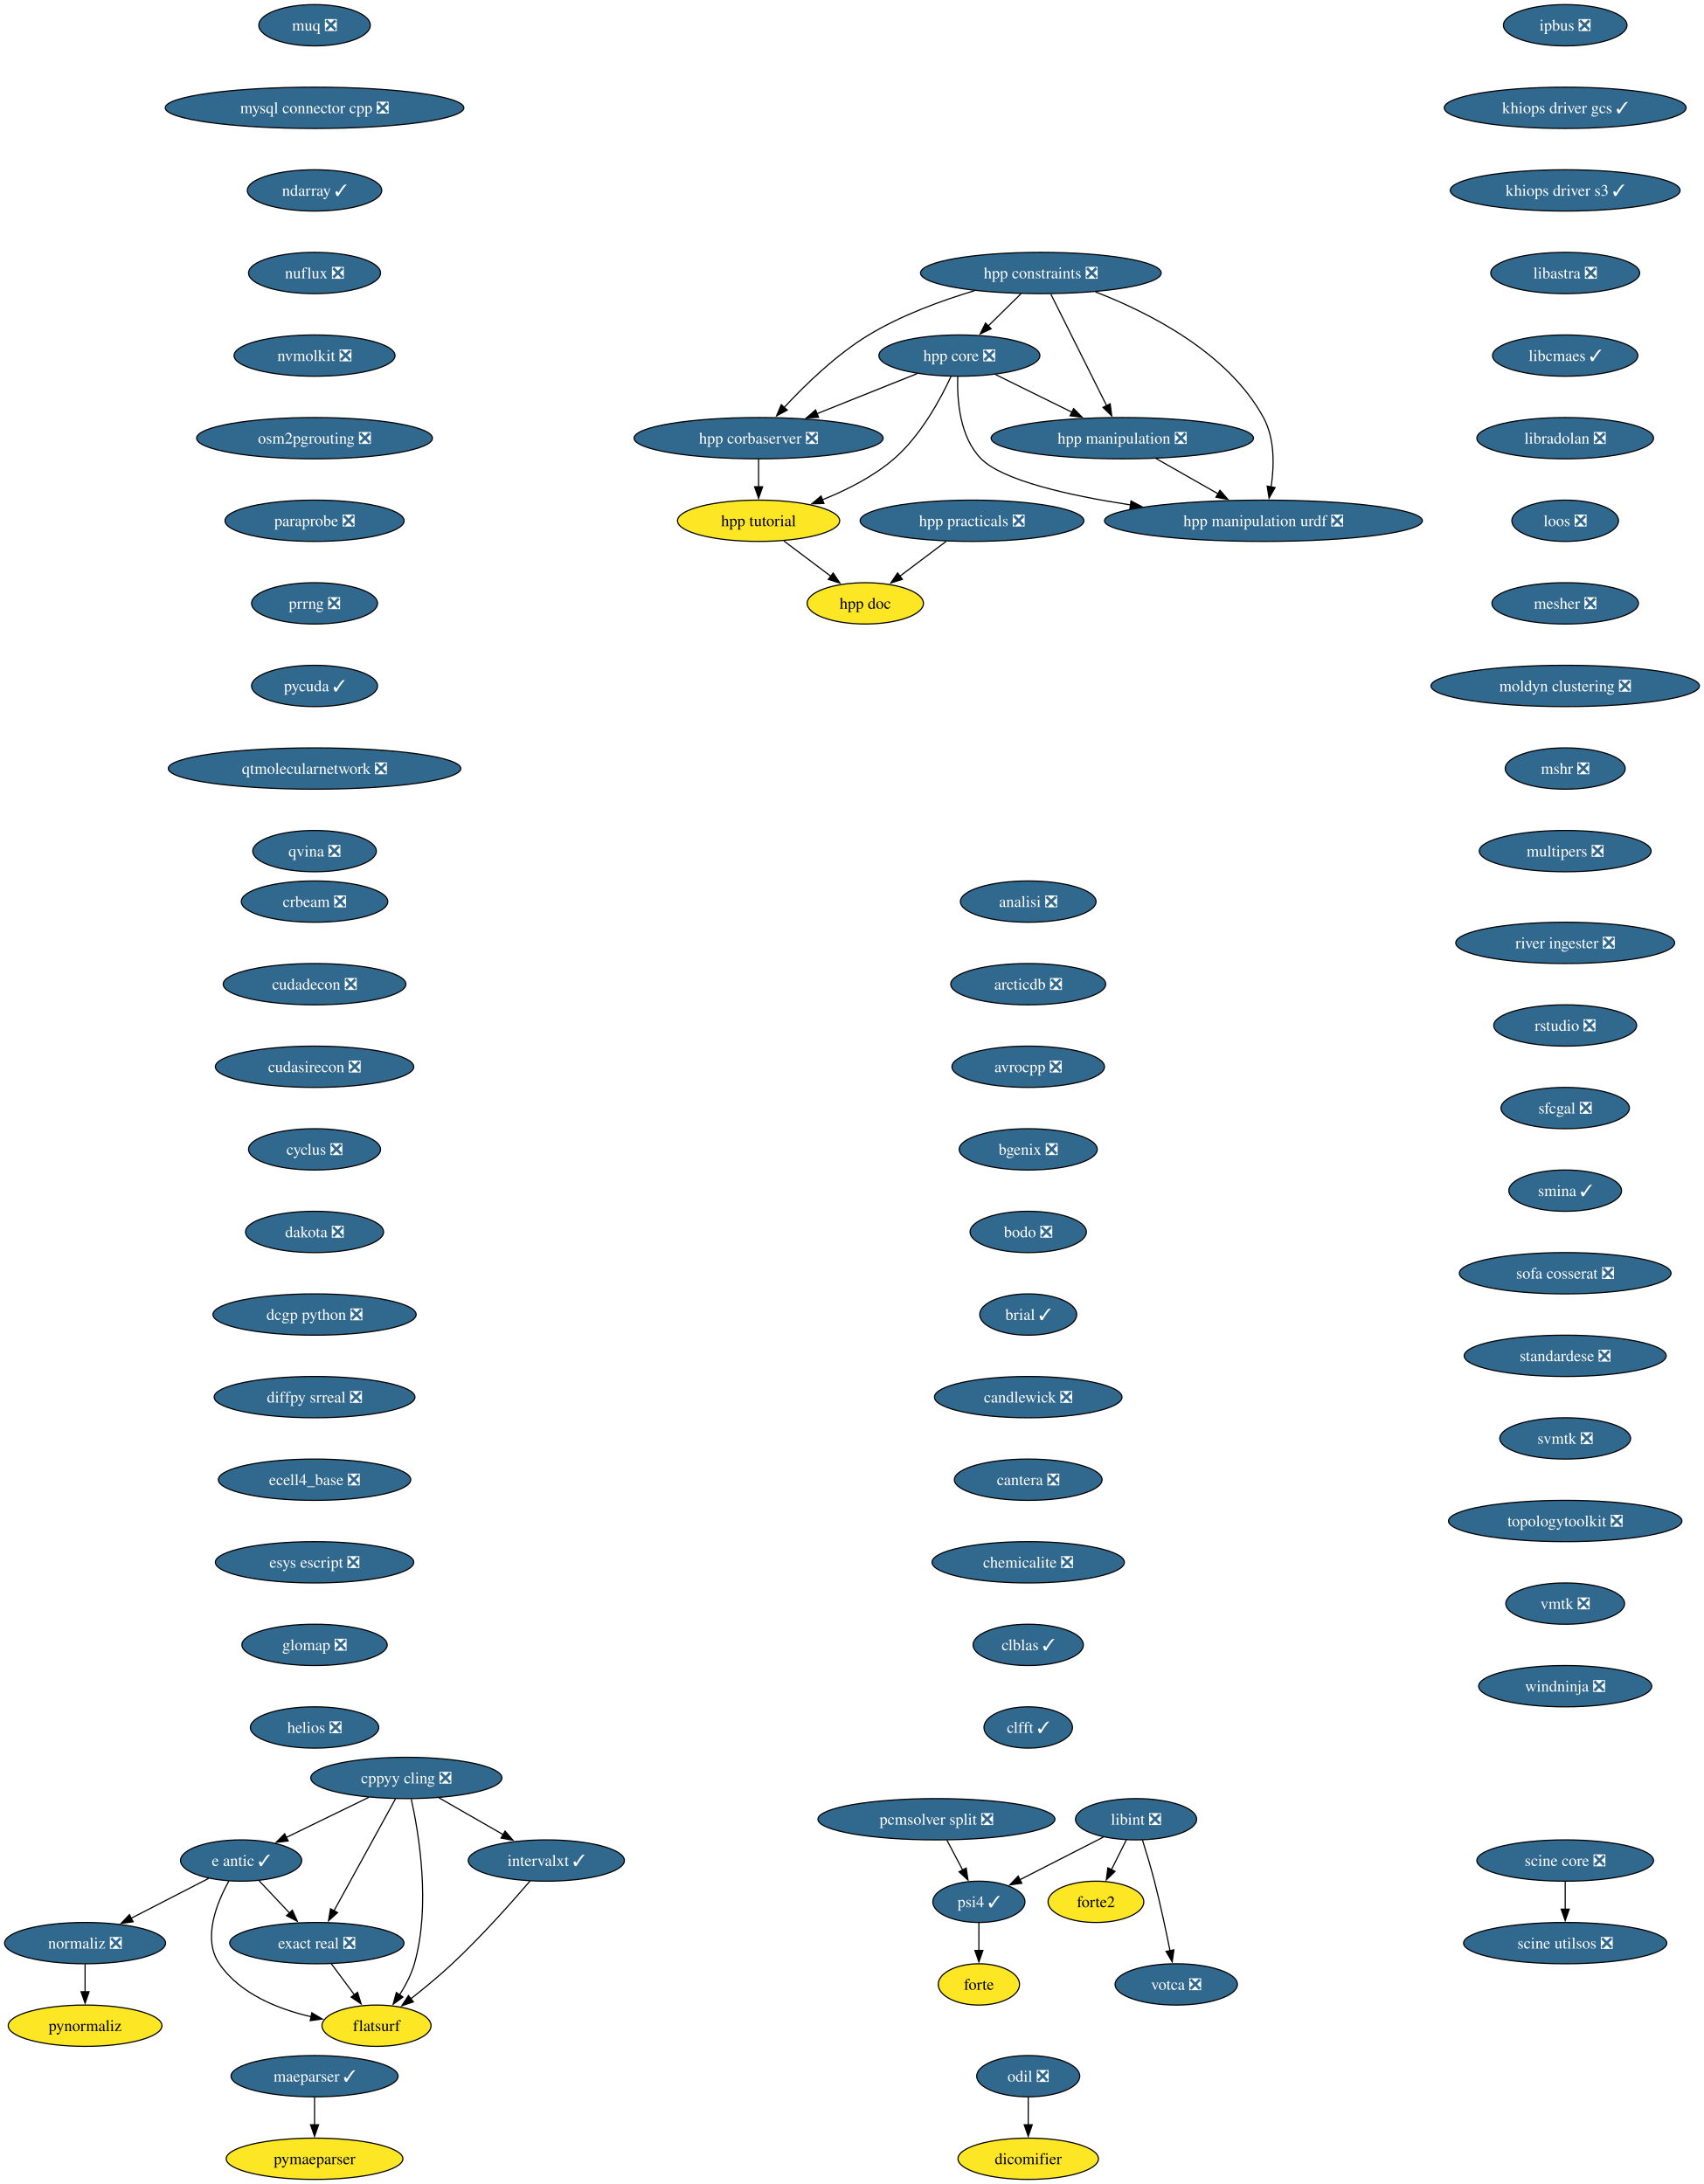
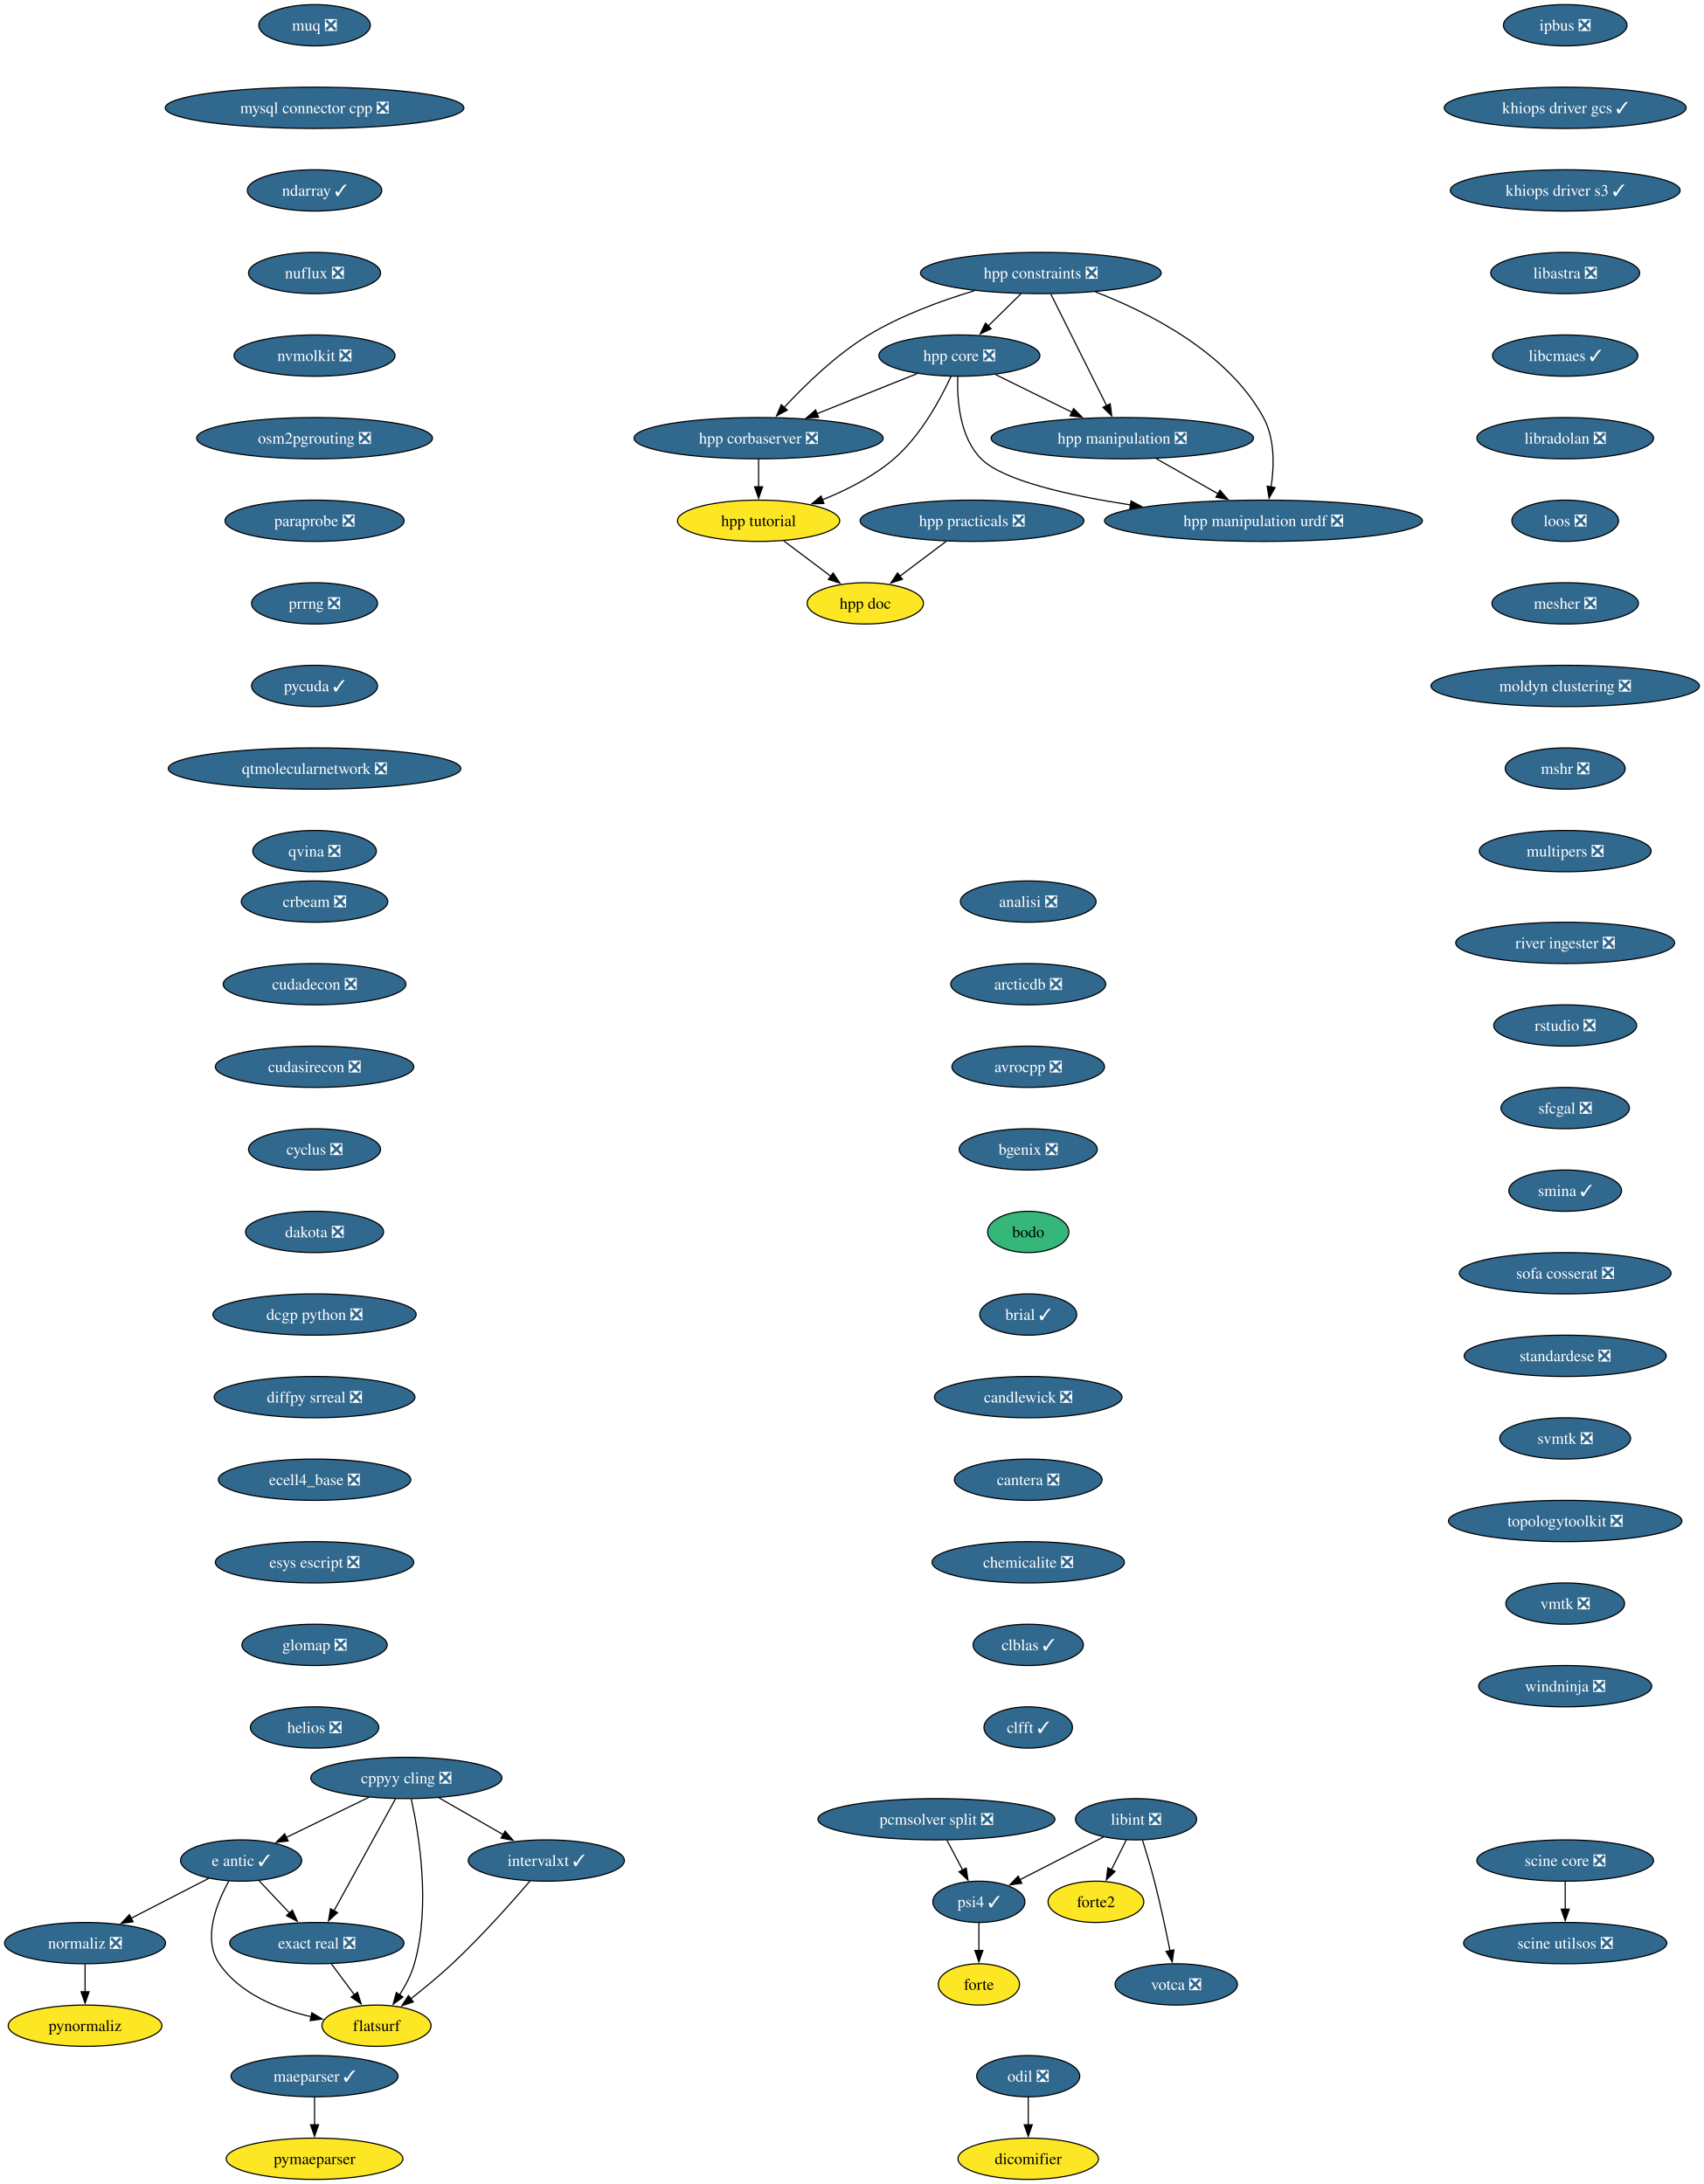
<svg xmlns="http://www.w3.org/2000/svg" xmlns:xlink="http://www.w3.org/1999/xlink" width="1485pt" height="1904pt" viewBox="0.00 0.00 1485.00 1904.00">
  <g id="graph0" class="graph" transform="scale(1 1) rotate(0) translate(4 1900)">
    <polygon fill="white" stroke="none" points="-4,4 -4,-1900 1481.12,-1900 1481.12,4 -4,4" />
    <g id="node1" class="node">
      <g id="a_node1">
        <a xlink:href="https://github.com/conda-forge/analisi-feedstock/pull/40" xlink:title="analisi ❎">
          <ellipse fill="#31688e" stroke="black" cx="892.15" cy="-1114" rx="59.1" ry="18" />
          <text xml:space="preserve" text-anchor="middle" x="892.15" y="-1109.33" font-family="Times,serif" font-size="14.00" fill="white">analisi ❎</text>
        </a>
      </g>
    </g>
    <g id="node2" class="node">
      <g id="a_node2">
        <a xlink:href="https://github.com/conda-forge/arcticdb-feedstock/pull/616" xlink:title="arcticdb ❎">
          <ellipse fill="#31688e" stroke="black" cx="892.15" cy="-1042" rx="67.52" ry="18" />
          <text xml:space="preserve" text-anchor="middle" x="892.15" y="-1037.33" font-family="Times,serif" font-size="14.00" fill="white">arcticdb ❎</text>
        </a>
      </g>
    </g>
    <g id="node3" class="node">
      <g id="a_node3">
        <a xlink:href="https://github.com/conda-forge/avrocpp-feedstock/pull/38" xlink:title="avrocpp ❎">
          <ellipse fill="#31688e" stroke="black" cx="892.15" cy="-970" rx="66.47" ry="18" />
          <text xml:space="preserve" text-anchor="middle" x="892.15" y="-965.33" font-family="Times,serif" font-size="14.00" fill="white">avrocpp ❎</text>
        </a>
      </g>
    </g>
    <g id="node4" class="node">
      <g id="a_node4">
        <a xlink:href="https://github.com/conda-forge/bgenix-feedstock/pull/33" xlink:title="bgenix ❎">
          <ellipse fill="#31688e" stroke="black" cx="892.15" cy="-898" rx="60.15" ry="18" />
          <text xml:space="preserve" text-anchor="middle" x="892.15" y="-893.33" font-family="Times,serif" font-size="14.00" fill="white">bgenix ❎</text>
        </a>
      </g>
    </g>
    <g id="node5" class="node">
      <g id="a_node5">
-         <a xlink:href="https://github.com/conda-forge/bodo-feedstock/pull/64" xlink:title="bodo ❎">
-           <ellipse fill="#31688e" stroke="black" cx="892.15" cy="-826" rx="50.68" ry="18" />
-           <text xml:space="preserve" text-anchor="middle" x="892.15" y="-821.33" font-family="Times,serif" font-size="14.00" fill="white">bodo ❎</text>
+         <a xlink:href="https://github.com/conda-forge/bodo-feedstock" xlink:title="bodo">
+           <ellipse fill="#35b779" stroke="black" cx="892.15" cy="-826" rx="35.42" ry="18" />
+           <text xml:space="preserve" text-anchor="middle" x="892.15" y="-821.33" font-family="Times,serif" font-size="14.00">bodo</text>
        </a>
      </g>
    </g>
    <g id="node6" class="node">
      <g id="a_node6">
        <a xlink:href="https://github.com/conda-forge/brial-feedstock/pull/44" xlink:title="brial ✓">
          <ellipse fill="#31688e" stroke="black" cx="892.15" cy="-754" rx="42.26" ry="18" />
          <text xml:space="preserve" text-anchor="middle" x="892.15" y="-749.33" font-family="Times,serif" font-size="14.00" fill="white">brial ✓</text>
        </a>
      </g>
    </g>
    <g id="node7" class="node">
      <g id="a_node7">
        <a xlink:href="https://github.com/conda-forge/candlewick-feedstock/pull/38" xlink:title="candlewick ❎">
          <ellipse fill="#31688e" stroke="black" cx="892.15" cy="-682" rx="81.72" ry="18" />
          <text xml:space="preserve" text-anchor="middle" x="892.15" y="-677.33" font-family="Times,serif" font-size="14.00" fill="white">candlewick ❎</text>
        </a>
      </g>
    </g>
    <g id="node8" class="node">
      <g id="a_node8">
        <a xlink:href="https://github.com/conda-forge/cantera-feedstock/pull/72" xlink:title="cantera ❎">
          <ellipse fill="#31688e" stroke="black" cx="892.15" cy="-610" rx="64.36" ry="18" />
          <text xml:space="preserve" text-anchor="middle" x="892.15" y="-605.33" font-family="Times,serif" font-size="14.00" fill="white">cantera ❎</text>
        </a>
      </g>
    </g>
    <g id="node9" class="node">
      <g id="a_node9">
        <a xlink:href="https://github.com/conda-forge/chemicalite-feedstock/pull/32" xlink:title="chemicalite ❎">
          <ellipse fill="#31688e" stroke="black" cx="892.15" cy="-538" rx="83.83" ry="18" />
          <text xml:space="preserve" text-anchor="middle" x="892.15" y="-533.33" font-family="Times,serif" font-size="14.00" fill="white">chemicalite ❎</text>
        </a>
      </g>
    </g>
    <g id="node10" class="node">
      <g id="a_node10">
        <a xlink:href="https://github.com/conda-forge/clblas-feedstock/pull/16" xlink:title="clblas ✓">
          <ellipse fill="#31688e" stroke="black" cx="892.15" cy="-466" rx="48.05" ry="18" />
          <text xml:space="preserve" text-anchor="middle" x="892.15" y="-461.32" font-family="Times,serif" font-size="14.00" fill="white">clblas ✓</text>
        </a>
      </g>
    </g>
    <g id="node11" class="node">
      <g id="a_node11">
        <a xlink:href="https://github.com/conda-forge/clfft-feedstock/pull/21" xlink:title="clfft ✓">
          <ellipse fill="#31688e" stroke="black" cx="892.15" cy="-394" rx="38.58" ry="18" />
          <text xml:space="preserve" text-anchor="middle" x="892.15" y="-389.32" font-family="Times,serif" font-size="14.00" fill="white">clfft ✓</text>
        </a>
      </g>
    </g>
    <g id="node12" class="node">
      <g id="a_node12">
        <a xlink:href="https://github.com/conda-forge/cppyy-cling-feedstock/pull/85" xlink:title="cppyy cling ❎">
          <ellipse fill="#31688e" stroke="black" cx="350.15" cy="-350" rx="83.3" ry="18" />
          <text xml:space="preserve" text-anchor="middle" x="350.15" y="-345.32" font-family="Times,serif" font-size="14.00" fill="white">cppyy cling ❎</text>
        </a>
      </g>
    </g>
    <g id="node13" class="node">
      <g id="a_node13">
        <a xlink:href="https://github.com/conda-forge/e-antic-feedstock/pull/76" xlink:title="e antic ✓">
          <ellipse fill="#31688e" stroke="black" cx="206.15" cy="-278" rx="52.79" ry="18" />
          <text xml:space="preserve" text-anchor="middle" x="206.15" y="-273.32" font-family="Times,serif" font-size="14.00" fill="white">e antic ✓</text>
        </a>
      </g>
    </g>
    <g id="edge11" class="edge">
      <path fill="none" stroke="black" d="M317.47,-333.12C296.13,-322.74 268.13,-309.13 245.55,-298.15" />
      <polygon fill="black" stroke="black" points="247.16,-295.04 236.64,-293.82 244.1,-301.34 247.16,-295.04" />
    </g>
    <g id="node14" class="node">
      <g id="a_node14">
        <a xlink:href="https://github.com/conda-forge/exact-real-feedstock/pull/41" xlink:title="exact real ❎">
          <ellipse fill="#31688e" stroke="black" cx="272.15" cy="-206" rx="75.94" ry="18" />
          <text xml:space="preserve" text-anchor="middle" x="272.15" y="-201.33" font-family="Times,serif" font-size="14.00" fill="white">exact real ❎</text>
        </a>
      </g>
    </g>
    <g id="edge12" class="edge">
      <path fill="none" stroke="black" d="M340.74,-331.87C327.39,-307.56 302.81,-262.82 286.99,-234.01" />
      <polygon fill="black" stroke="black" points="290.2,-232.6 282.32,-225.52 284.07,-235.97 290.2,-232.6" />
    </g>
    <g id="node15" class="node">
      <g id="a_node15">
        <a xlink:href="https://github.com/conda-forge/flatsurf-feedstock" xlink:title="flatsurf">
          <ellipse fill="#fde725" stroke="black" cx="324.15" cy="-134" rx="47.53" ry="18" />
          <text xml:space="preserve" text-anchor="middle" x="324.15" y="-129.32" font-family="Times,serif" font-size="14.00">flatsurf</text>
        </a>
      </g>
    </g>
    <g id="edge13" class="edge">
      <path fill="none" stroke="black" d="M354.43,-331.66C361.05,-301.69 371.61,-238.57 357.15,-188 354.44,-178.52 349.48,-169.08 344.23,-160.85" />
      <polygon fill="black" stroke="black" points="347.2,-159 338.65,-152.74 341.43,-162.96 347.2,-159" />
    </g>
    <g id="node16" class="node">
      <g id="a_node16">
        <a xlink:href="https://github.com/conda-forge/intervalxt-feedstock/pull/37" xlink:title="intervalxt ✓">
          <ellipse fill="#31688e" stroke="black" cx="472.15" cy="-278" rx="68.04" ry="18" />
          <text xml:space="preserve" text-anchor="middle" x="472.15" y="-273.32" font-family="Times,serif" font-size="14.00" fill="white">intervalxt ✓</text>
        </a>
      </g>
    </g>
    <g id="edge14" class="edge">
      <path fill="none" stroke="black" d="M378.45,-332.76C395.12,-323.2 416.41,-310.98 434.49,-300.61" />
      <polygon fill="black" stroke="black" points="436.18,-303.67 443.11,-295.66 432.7,-297.6 436.18,-303.67" />
    </g>
    <g id="edge15" class="edge">
      <path fill="none" stroke="black" d="M221.79,-260.41C229.73,-251.99 239.54,-241.58 248.39,-232.2" />
      <polygon fill="black" stroke="black" points="250.81,-234.73 255.12,-225.06 245.72,-229.93 250.81,-234.73" />
    </g>
    <g id="edge16" class="edge">
      <path fill="none" stroke="black" d="M195.45,-260.1C184.86,-241.01 172.23,-209.76 187.15,-188 205.18,-161.7 238.27,-148.45 267.42,-141.77" />
      <polygon fill="black" stroke="black" points="267.78,-145.27 276.87,-139.83 266.37,-138.41 267.78,-145.27" />
    </g>
    <g id="node17" class="node">
      <g id="a_node17">
        <a xlink:href="https://github.com/conda-forge/normaliz-feedstock/pull/66" xlink:title="normaliz ❎">
          <ellipse fill="#31688e" stroke="black" cx="70.15" cy="-206" rx="70.15" ry="18" />
          <text xml:space="preserve" text-anchor="middle" x="70.15" y="-201.33" font-family="Times,serif" font-size="14.00" fill="white">normaliz ❎</text>
        </a>
      </g>
    </g>
    <g id="edge17" class="edge">
      <path fill="none" stroke="black" d="M177.97,-262.5C158.36,-252.4 131.92,-238.79 110.14,-227.58" />
      <polygon fill="black" stroke="black" points="112.02,-224.61 101.53,-223.15 108.81,-230.84 112.02,-224.61" />
    </g>
    <g id="edge18" class="edge">
      <path fill="none" stroke="black" d="M284.74,-188.05C290.81,-179.89 298.22,-169.91 304.97,-160.82" />
      <polygon fill="black" stroke="black" points="307.62,-163.12 310.78,-153 302,-158.94 307.62,-163.12" />
    </g>
    <g id="edge19" class="edge">
      <path fill="none" stroke="black" d="M458.03,-260.23C442.22,-241.8 415.48,-211.67 390.15,-188 378.8,-177.39 365.56,-166.51 353.94,-157.38" />
      <polygon fill="black" stroke="black" points="356.27,-154.76 346.22,-151.41 351.99,-160.3 356.27,-154.76" />
    </g>
    <g id="node27" class="node">
      <g id="a_node27">
        <a xlink:href="https://github.com/conda-forge/pynormaliz-feedstock" xlink:title="pynormaliz">
          <ellipse fill="#fde725" stroke="black" cx="70.15" cy="-134" rx="66.99" ry="18" />
          <text xml:space="preserve" text-anchor="middle" x="70.15" y="-129.32" font-family="Times,serif" font-size="14.00">pynormaliz</text>
        </a>
      </g>
    </g>
    <g id="edge27" class="edge">
      <path fill="none" stroke="black" d="M70.15,-187.7C70.15,-180.41 70.15,-171.73 70.15,-163.54" />
      <polygon fill="black" stroke="black" points="73.65,-163.62 70.15,-153.62 66.65,-163.62 73.65,-163.62" />
    </g>
    <g id="node18" class="node">
      <g id="a_node18">
        <a xlink:href="https://github.com/conda-forge/crbeam-feedstock/pull/3" xlink:title="crbeam ❎">
          <ellipse fill="#31688e" stroke="black" cx="270.15" cy="-1114" rx="63.84" ry="18" />
          <text xml:space="preserve" text-anchor="middle" x="270.15" y="-1109.33" font-family="Times,serif" font-size="14.00" fill="white">crbeam ❎</text>
        </a>
      </g>
    </g>
    <g id="node19" class="node">
      <g id="a_node19">
        <a xlink:href="https://github.com/conda-forge/cudadecon-feedstock/pull/36" xlink:title="cudadecon ❎">
          <ellipse fill="#31688e" stroke="black" cx="270.15" cy="-1042" rx="79.62" ry="18" />
          <text xml:space="preserve" text-anchor="middle" x="270.15" y="-1037.33" font-family="Times,serif" font-size="14.00" fill="white">cudadecon ❎</text>
        </a>
      </g>
    </g>
    <g id="node20" class="node">
      <g id="a_node20">
        <a xlink:href="https://github.com/conda-forge/cudasirecon-feedstock/pull/34" xlink:title="cudasirecon ❎">
          <ellipse fill="#31688e" stroke="black" cx="270.15" cy="-970" rx="86.46" ry="18" />
          <text xml:space="preserve" text-anchor="middle" x="270.15" y="-965.33" font-family="Times,serif" font-size="14.00" fill="white">cudasirecon ❎</text>
        </a>
      </g>
    </g>
    <g id="node21" class="node">
      <g id="a_node21">
        <a xlink:href="https://github.com/conda-forge/cyclus-feedstock/pull/113" xlink:title="cyclus ❎">
          <ellipse fill="#31688e" stroke="black" cx="270.15" cy="-898" rx="57.52" ry="18" />
          <text xml:space="preserve" text-anchor="middle" x="270.15" y="-893.33" font-family="Times,serif" font-size="14.00" fill="white">cyclus ❎</text>
        </a>
      </g>
    </g>
    <g id="node22" class="node">
      <g id="a_node22">
        <a xlink:href="https://github.com/conda-forge/dakota-feedstock/pull/62" xlink:title="dakota ❎">
          <ellipse fill="#31688e" stroke="black" cx="270.15" cy="-826" rx="60.15" ry="18" />
          <text xml:space="preserve" text-anchor="middle" x="270.15" y="-821.33" font-family="Times,serif" font-size="14.00" fill="white">dakota ❎</text>
        </a>
      </g>
    </g>
    <g id="node23" class="node">
      <g id="a_node23">
        <a xlink:href="https://github.com/conda-forge/dcgp-python-feedstock/pull/34" xlink:title="dcgp python ❎">
          <ellipse fill="#31688e" stroke="black" cx="270.15" cy="-754" rx="88.56" ry="18" />
          <text xml:space="preserve" text-anchor="middle" x="270.15" y="-749.33" font-family="Times,serif" font-size="14.00" fill="white">dcgp python ❎</text>
        </a>
      </g>
    </g>
    <g id="node24" class="node">
      <g id="a_node24">
        <a xlink:href="https://github.com/conda-forge/diffpy.srreal-feedstock/pull/4" xlink:title="diffpy srreal ❎">
          <ellipse fill="#31688e" stroke="black" cx="270.15" cy="-682" rx="87.51" ry="18" />
          <text xml:space="preserve" text-anchor="middle" x="270.15" y="-677.33" font-family="Times,serif" font-size="14.00" fill="white">diffpy srreal ❎</text>
        </a>
      </g>
    </g>
    <g id="node26" class="node">
      <g id="a_node26">
        <a xlink:href="https://github.com/conda-forge/ecell4_base-feedstock/pull/38" xlink:title="ecell4_base ❎">
          <ellipse fill="#31688e" stroke="black" cx="270.15" cy="-610" rx="83.83" ry="18" />
          <text xml:space="preserve" text-anchor="middle" x="270.15" y="-605.33" font-family="Times,serif" font-size="14.00" fill="white">ecell4_base ❎</text>
        </a>
      </g>
    </g>
    <g id="node25" class="node">
      <g id="a_node25">
        <a xlink:href="https://github.com/conda-forge/dicomifier-feedstock" xlink:title="dicomifier">
          <ellipse fill="#fde725" stroke="black" cx="892.15" cy="-18" rx="61.2" ry="18" />
          <text xml:space="preserve" text-anchor="middle" x="892.15" y="-13.32" font-family="Times,serif" font-size="14.00">dicomifier</text>
        </a>
      </g>
    </g>
    <g id="node28" class="node">
      <g id="a_node28">
        <a xlink:href="https://github.com/conda-forge/esys-escript-feedstock/pull/84" xlink:title="esys escript ❎">
          <ellipse fill="#31688e" stroke="black" cx="270.15" cy="-538" rx="86.46" ry="18" />
          <text xml:space="preserve" text-anchor="middle" x="270.15" y="-533.33" font-family="Times,serif" font-size="14.00" fill="white">esys escript ❎</text>
        </a>
      </g>
    </g>
    <g id="node29" class="node">
      <g id="a_node29">
        <a xlink:href="https://github.com/conda-forge/glomap-feedstock/pull/10" xlink:title="glomap ❎">
          <ellipse fill="#31688e" stroke="black" cx="270.15" cy="-466" rx="63.31" ry="18" />
          <text xml:space="preserve" text-anchor="middle" x="270.15" y="-461.32" font-family="Times,serif" font-size="14.00" fill="white">glomap ❎</text>
        </a>
      </g>
    </g>
    <g id="node32" class="node">
      <g id="a_node32">
        <a xlink:href="https://github.com/conda-forge/helios-feedstock/pull/37" xlink:title="helios ❎">
          <ellipse fill="#31688e" stroke="black" cx="270.15" cy="-394" rx="55.94" ry="18" />
          <text xml:space="preserve" text-anchor="middle" x="270.15" y="-389.32" font-family="Times,serif" font-size="14.00" fill="white">helios ❎</text>
        </a>
      </g>
    </g>
    <g id="node30" class="node">
      <g id="a_node30">
        <a xlink:href="https://github.com/conda-forge/forte-feedstock" xlink:title="forte">
          <ellipse fill="#fde725" stroke="black" cx="849.15" cy="-170" rx="35.42" ry="18" />
          <text xml:space="preserve" text-anchor="middle" x="849.15" y="-165.32" font-family="Times,serif" font-size="14.00">forte</text>
        </a>
      </g>
    </g>
    <g id="node31" class="node">
      <g id="a_node31">
        <a xlink:href="https://github.com/conda-forge/forte2-feedstock" xlink:title="forte2">
          <ellipse fill="#fde725" stroke="black" cx="951.15" cy="-242" rx="41.74" ry="18" />
          <text xml:space="preserve" text-anchor="middle" x="951.15" y="-237.32" font-family="Times,serif" font-size="14.00">forte2</text>
        </a>
      </g>
    </g>
    <g id="node33" class="node">
      <g id="a_node33">
        <a xlink:href="https://github.com/conda-forge/hpp-constraints-feedstock/pull/34" xlink:title="hpp constraints ❎">
          <ellipse fill="#31688e" stroke="black" cx="903.15" cy="-1662" rx="104.87" ry="18" />
          <text xml:space="preserve" text-anchor="middle" x="903.15" y="-1657.33" font-family="Times,serif" font-size="14.00" fill="white">hpp constraints ❎</text>
        </a>
      </g>
    </g>
    <g id="node34" class="node">
      <g id="a_node34">
        <a xlink:href="https://github.com/conda-forge/hpp-corbaserver-feedstock/pull/32" xlink:title="hpp corbaserver ❎">
          <ellipse fill="#31688e" stroke="black" cx="657.15" cy="-1518" rx="108.55" ry="18" />
          <text xml:space="preserve" text-anchor="middle" x="657.15" y="-1513.33" font-family="Times,serif" font-size="14.00" fill="white">hpp corbaserver ❎</text>
        </a>
      </g>
    </g>
    <g id="edge31" class="edge">
      <path fill="none" stroke="black" d="M845.51,-1646.64C816.54,-1637.97 781.63,-1625.21 753.15,-1608 724.81,-1590.87 697.64,-1564.42 679.48,-1544.8" />
      <polygon fill="black" stroke="black" points="682.12,-1542.5 672.81,-1537.44 676.94,-1547.2 682.12,-1542.5" />
    </g>
    <g id="node35" class="node">
      <g id="a_node35">
        <a xlink:href="https://github.com/conda-forge/hpp-core-feedstock/pull/33" xlink:title="hpp core ❎">
          <ellipse fill="#31688e" stroke="black" cx="832.15" cy="-1590" rx="70.15" ry="18" />
          <text xml:space="preserve" text-anchor="middle" x="832.15" y="-1585.33" font-family="Times,serif" font-size="14.00" fill="white">hpp core ❎</text>
        </a>
      </g>
    </g>
    <g id="edge32" class="edge">
      <path fill="none" stroke="black" d="M885.96,-1644.05C877.33,-1635.54 866.7,-1625.07 857.18,-1615.68" />
      <polygon fill="black" stroke="black" points="859.83,-1613.38 850.26,-1608.85 854.92,-1618.36 859.83,-1613.38" />
    </g>
    <g id="node36" class="node">
      <g id="a_node36">
        <a xlink:href="https://github.com/conda-forge/hpp-manipulation-feedstock/pull/32" xlink:title="hpp manipulation ❎">
          <ellipse fill="#31688e" stroke="black" cx="974.15" cy="-1518" rx="114.34" ry="18" />
          <text xml:space="preserve" text-anchor="middle" x="974.15" y="-1513.33" font-family="Times,serif" font-size="14.00" fill="white">hpp manipulation ❎</text>
        </a>
      </g>
    </g>
    <g id="edge33" class="edge">
      <path fill="none" stroke="black" d="M911.86,-1643.59C924,-1619.29 946.16,-1574.97 960.51,-1546.27" />
      <polygon fill="black" stroke="black" points="963.58,-1547.97 964.92,-1537.46 957.31,-1544.84 963.58,-1547.97" />
    </g>
    <g id="node37" class="node">
      <g id="a_node37">
        <a xlink:href="https://github.com/conda-forge/hpp-manipulation-urdf-feedstock/pull/30" xlink:title="hpp manipulation urdf ❎">
          <ellipse fill="#31688e" stroke="black" cx="1097.15" cy="-1446" rx="138.54" ry="18" />
          <text xml:space="preserve" text-anchor="middle" x="1097.15" y="-1441.33" font-family="Times,serif" font-size="14.00" fill="white">hpp manipulation urdf ❎</text>
        </a>
      </g>
    </g>
    <g id="edge34" class="edge">
      <path fill="none" stroke="black" d="M950.71,-1645.53C997.5,-1627.47 1066.27,-1592.63 1097.15,-1536 1107.16,-1517.64 1106.59,-1493.81 1103.82,-1475.44" />
      <polygon fill="black" stroke="black" points="1107.29,-1474.95 1102.05,-1465.75 1100.4,-1476.21 1107.29,-1474.95" />
    </g>
    <g id="node38" class="node">
      <g id="a_node38">
        <a xlink:href="https://github.com/conda-forge/hpp-tutorial-feedstock" xlink:title="hpp tutorial">
          <ellipse fill="#fde725" stroke="black" cx="657.15" cy="-1446" rx="70.68" ry="18" />
          <text xml:space="preserve" text-anchor="middle" x="657.15" y="-1441.33" font-family="Times,serif" font-size="14.00">hpp tutorial</text>
        </a>
      </g>
    </g>
    <g id="edge35" class="edge">
      <path fill="none" stroke="black" d="M657.15,-1499.7C657.15,-1492.41 657.15,-1483.73 657.15,-1475.54" />
      <polygon fill="black" stroke="black" points="660.65,-1475.62 657.15,-1465.62 653.65,-1475.62 660.65,-1475.62" />
    </g>
    <g id="edge36" class="edge">
      <path fill="none" stroke="black" d="M795.46,-1574.33C770.05,-1564.16 735.87,-1550.49 707.86,-1539.28" />
      <polygon fill="black" stroke="black" points="709.44,-1536.15 698.86,-1535.68 706.84,-1542.65 709.44,-1536.15" />
    </g>
    <g id="edge37" class="edge">
      <path fill="none" stroke="black" d="M863.66,-1573.46C883.25,-1563.81 908.73,-1551.25 930.27,-1540.63" />
      <polygon fill="black" stroke="black" points="931.72,-1543.82 939.14,-1536.26 928.62,-1537.54 931.72,-1543.82" />
    </g>
    <g id="edge38" class="edge">
      <path fill="none" stroke="black" d="M830.71,-1571.7C830.05,-1551.63 832.29,-1518.9 851.15,-1500 870.03,-1481.09 927.03,-1468.15 981.41,-1459.79" />
      <polygon fill="black" stroke="black" points="981.73,-1463.28 991.11,-1458.35 980.7,-1456.36 981.73,-1463.28" />
    </g>
    <g id="edge39" class="edge">
      <path fill="none" stroke="black" d="M824.85,-1571.82C815.75,-1552.17 798.49,-1520.13 775.15,-1500 757.11,-1484.44 733.76,-1472.68 712.6,-1464.23" />
      <polygon fill="black" stroke="black" points="714.1,-1461.06 703.51,-1460.77 711.61,-1467.6 714.1,-1461.06" />
    </g>
    <g id="edge40" class="edge">
      <path fill="none" stroke="black" d="M1003.61,-1500.23C1019.77,-1491.04 1040.03,-1479.51 1057.55,-1469.54" />
      <polygon fill="black" stroke="black" points="1059.23,-1472.61 1066.19,-1464.62 1055.76,-1466.53 1059.23,-1472.61" />
    </g>
    <g id="node39" class="node">
      <g id="a_node39">
        <a xlink:href="https://github.com/conda-forge/hpp-doc-feedstock" xlink:title="hpp doc">
          <ellipse fill="#fde725" stroke="black" cx="750.15" cy="-1374" rx="50.68" ry="18" />
          <text xml:space="preserve" text-anchor="middle" x="750.15" y="-1369.33" font-family="Times,serif" font-size="14.00">hpp doc</text>
        </a>
      </g>
    </g>
    <g id="edge41" class="edge">
      <path fill="none" stroke="black" d="M679.19,-1428.41C691.5,-1419.15 707,-1407.48 720.37,-1397.41" />
      <polygon fill="black" stroke="black" points="722.13,-1400.47 728.02,-1391.66 717.92,-1394.88 722.13,-1400.47" />
    </g>
    <g id="node40" class="node">
      <g id="a_node40">
        <a xlink:href="https://github.com/conda-forge/hpp-practicals-feedstock/pull/15" xlink:title="hpp practicals ❎">
          <ellipse fill="#31688e" stroke="black" cx="843.15" cy="-1446" rx="97.51" ry="18" />
          <text xml:space="preserve" text-anchor="middle" x="843.15" y="-1441.33" font-family="Times,serif" font-size="14.00" fill="white">hpp practicals ❎</text>
        </a>
      </g>
    </g>
    <g id="edge42" class="edge">
      <path fill="none" stroke="black" d="M820.64,-1428.05C808.52,-1418.94 793.42,-1407.57 780.31,-1397.7" />
      <polygon fill="black" stroke="black" points="782.48,-1394.96 772.39,-1391.74 778.27,-1400.55 782.48,-1394.96" />
    </g>
    <g id="node41" class="node">
      <g id="a_node41">
        <a xlink:href="https://github.com/conda-forge/ipbus-feedstock/pull/1" xlink:title="ipbus ❎">
          <ellipse fill="#31688e" stroke="black" cx="1360.15" cy="-1878" rx="53.84" ry="18" />
          <text xml:space="preserve" text-anchor="middle" x="1360.15" y="-1873.33" font-family="Times,serif" font-size="14.00" fill="white">ipbus ❎</text>
        </a>
      </g>
    </g>
    <g id="node42" class="node">
      <g id="a_node42">
        <a xlink:href="https://github.com/conda-forge/khiops-driver-gcs-feedstock/pull/15" xlink:title="khiops driver gcs ✓">
          <ellipse fill="#31688e" stroke="black" cx="1360.15" cy="-1806" rx="105.4" ry="18" />
          <text xml:space="preserve" text-anchor="middle" x="1360.15" y="-1801.33" font-family="Times,serif" font-size="14.00" fill="white">khiops driver gcs ✓</text>
        </a>
      </g>
    </g>
    <g id="node43" class="node">
      <g id="a_node43">
        <a xlink:href="https://github.com/conda-forge/khiops-driver-s3-feedstock/pull/19" xlink:title="khiops driver s3 ✓">
          <ellipse fill="#31688e" stroke="black" cx="1360.15" cy="-1734" rx="100.14" ry="18" />
          <text xml:space="preserve" text-anchor="middle" x="1360.15" y="-1729.33" font-family="Times,serif" font-size="14.00" fill="white">khiops driver s3 ✓</text>
        </a>
      </g>
    </g>
    <g id="node44" class="node">
      <g id="a_node44">
        <a xlink:href="https://github.com/conda-forge/libastra-feedstock/pull/38" xlink:title="libastra ❎">
          <ellipse fill="#31688e" stroke="black" cx="1360.15" cy="-1662" rx="64.89" ry="18" />
          <text xml:space="preserve" text-anchor="middle" x="1360.15" y="-1657.33" font-family="Times,serif" font-size="14.00" fill="white">libastra ❎</text>
        </a>
      </g>
    </g>
    <g id="node45" class="node">
      <g id="a_node45">
        <a xlink:href="https://github.com/conda-forge/libcmaes-feedstock/pull/53" xlink:title="libcmaes ✓">
          <ellipse fill="#31688e" stroke="black" cx="1360.15" cy="-1590" rx="63.31" ry="18" />
          <text xml:space="preserve" text-anchor="middle" x="1360.15" y="-1585.33" font-family="Times,serif" font-size="14.00" fill="white">libcmaes ✓</text>
        </a>
      </g>
    </g>
    <g id="node46" class="node">
      <g id="a_node46">
        <a xlink:href="https://github.com/conda-forge/libradolan-feedstock/pull/30" xlink:title="libradolan ❎">
          <ellipse fill="#31688e" stroke="black" cx="1360.15" cy="-1518" rx="76.99" ry="18" />
          <text xml:space="preserve" text-anchor="middle" x="1360.15" y="-1513.33" font-family="Times,serif" font-size="14.00" fill="white">libradolan ❎</text>
        </a>
      </g>
    </g>
    <g id="node50" class="node">
      <g id="a_node50">
        <a xlink:href="https://github.com/conda-forge/loos-feedstock/pull/34" xlink:title="loos ❎">
          <ellipse fill="#31688e" stroke="black" cx="1360.15" cy="-1446" rx="46.47" ry="18" />
          <text xml:space="preserve" text-anchor="middle" x="1360.15" y="-1441.33" font-family="Times,serif" font-size="14.00" fill="white">loos ❎</text>
        </a>
      </g>
    </g>
    <g id="node47" class="node">
      <g id="a_node47">
        <a xlink:href="https://github.com/conda-forge/libint-feedstock/pull/39" xlink:title="libint ❎">
          <ellipse fill="#31688e" stroke="black" cx="986.15" cy="-314" rx="52.79" ry="18" />
          <text xml:space="preserve" text-anchor="middle" x="986.15" y="-309.32" font-family="Times,serif" font-size="14.00" fill="white">libint ❎</text>
        </a>
      </g>
    </g>
    <g id="edge48" class="edge">
      <path fill="none" stroke="black" d="M977.68,-296.05C973.76,-288.23 969.02,-278.75 964.64,-269.98" />
      <polygon fill="black" stroke="black" points="967.82,-268.52 960.22,-261.14 961.56,-271.65 967.82,-268.52" />
    </g>
    <g id="node48" class="node">
      <g id="a_node48">
        <a xlink:href="https://github.com/conda-forge/psi4-feedstock/pull/70" xlink:title="psi4 ✓">
          <ellipse fill="#31688e" stroke="black" cx="849.15" cy="-242" rx="40.16" ry="18" />
          <text xml:space="preserve" text-anchor="middle" x="849.15" y="-237.32" font-family="Times,serif" font-size="14.00" fill="white">psi4 ✓</text>
        </a>
      </g>
    </g>
    <g id="edge49" class="edge">
      <path fill="none" stroke="black" d="M957.76,-298.5C936.56,-287.66 907.43,-272.78 884.68,-261.15" />
      <polygon fill="black" stroke="black" points="886.57,-258.19 876.08,-256.76 883.39,-264.42 886.57,-258.19" />
    </g>
    <g id="node49" class="node">
      <g id="a_node49">
        <a xlink:href="https://github.com/conda-forge/votca-feedstock/pull/34" xlink:title="votca ❎">
          <ellipse fill="#31688e" stroke="black" cx="1021.15" cy="-170" rx="53.31" ry="18" />
          <text xml:space="preserve" text-anchor="middle" x="1021.15" y="-165.32" font-family="Times,serif" font-size="14.00" fill="white">votca ❎</text>
        </a>
      </g>
    </g>
    <g id="edge50" class="edge">
      <path fill="none" stroke="black" d="M991.7,-295.92C994.96,-285.58 999.04,-272.1 1002.15,-260 1007.33,-239.86 1012.21,-216.9 1015.72,-199.35" />
      <polygon fill="black" stroke="black" points="1019.13,-200.13 1017.63,-189.65 1012.27,-198.78 1019.13,-200.13" />
    </g>
    <g id="edge51" class="edge">
      <path fill="none" stroke="black" d="M849.15,-223.7C849.15,-216.41 849.15,-207.73 849.15,-199.54" />
      <polygon fill="black" stroke="black" points="852.65,-199.62 849.15,-189.62 845.65,-199.62 852.65,-199.62" />
    </g>
    <g id="node51" class="node">
      <g id="a_node51">
        <a xlink:href="https://github.com/conda-forge/mesher-feedstock/pull/24" xlink:title="mesher ❎">
          <ellipse fill="#31688e" stroke="black" cx="1360.15" cy="-1374" rx="63.84" ry="18" />
          <text xml:space="preserve" text-anchor="middle" x="1360.15" y="-1369.33" font-family="Times,serif" font-size="14.00" fill="white">mesher ❎</text>
        </a>
      </g>
    </g>
    <g id="node54" class="node">
      <g id="a_node54">
        <a xlink:href="https://github.com/conda-forge/moldyn-clustering-feedstock/pull/13" xlink:title="moldyn clustering ❎">
          <ellipse fill="#31688e" stroke="black" cx="1360.15" cy="-1302" rx="116.97" ry="18" />
          <text xml:space="preserve" text-anchor="middle" x="1360.15" y="-1297.33" font-family="Times,serif" font-size="14.00" fill="white">moldyn clustering ❎</text>
        </a>
      </g>
    </g>
    <g id="node52" class="node">
      <g id="a_node52">
        <a xlink:href="https://github.com/conda-forge/maeparser-feedstock/pull/5" xlink:title="maeparser ✓">
          <ellipse fill="#31688e" stroke="black" cx="270.15" cy="-90" rx="72.78" ry="18" />
          <text xml:space="preserve" text-anchor="middle" x="270.15" y="-85.33" font-family="Times,serif" font-size="14.00" fill="white">maeparser ✓</text>
        </a>
      </g>
    </g>
    <g id="node53" class="node">
      <g id="a_node53">
        <a xlink:href="https://github.com/conda-forge/pymaeparser-feedstock" xlink:title="pymaeparser">
          <ellipse fill="#fde725" stroke="black" cx="270.15" cy="-18" rx="76.99" ry="18" />
          <text xml:space="preserve" text-anchor="middle" x="270.15" y="-13.32" font-family="Times,serif" font-size="14.00">pymaeparser</text>
        </a>
      </g>
    </g>
    <g id="edge54" class="edge">
      <path fill="none" stroke="black" d="M270.15,-71.7C270.15,-64.41 270.15,-55.73 270.15,-47.54" />
      <polygon fill="black" stroke="black" points="273.65,-47.62 270.15,-37.62 266.65,-47.62 273.65,-47.62" />
    </g>
    <g id="node55" class="node">
      <g id="a_node55">
        <a xlink:href="https://github.com/conda-forge/mshr-feedstock/pull/43" xlink:title="mshr ❎">
          <ellipse fill="#31688e" stroke="black" cx="1360.15" cy="-1230" rx="52.26" ry="18" />
          <text xml:space="preserve" text-anchor="middle" x="1360.15" y="-1225.33" font-family="Times,serif" font-size="14.00" fill="white">mshr ❎</text>
        </a>
      </g>
    </g>
    <g id="node56" class="node">
      <g id="a_node56">
        <a xlink:href="https://github.com/conda-forge/multipers-feedstock/pull/27" xlink:title="multipers ❎">
          <ellipse fill="#31688e" stroke="black" cx="1360.15" cy="-1158" rx="74.88" ry="18" />
          <text xml:space="preserve" text-anchor="middle" x="1360.15" y="-1153.33" font-family="Times,serif" font-size="14.00" fill="white">multipers ❎</text>
        </a>
      </g>
    </g>
    <g id="node57" class="node">
      <g id="a_node57">
        <a xlink:href="https://github.com/conda-forge/muq-feedstock/pull/62" xlink:title="muq ❎">
          <ellipse fill="#31688e" stroke="black" cx="270.15" cy="-1878" rx="48.58" ry="18" />
          <text xml:space="preserve" text-anchor="middle" x="270.15" y="-1873.33" font-family="Times,serif" font-size="14.00" fill="white">muq ❎</text>
        </a>
      </g>
    </g>
    <g id="node58" class="node">
      <g id="a_node58">
        <a xlink:href="https://github.com/conda-forge/mysql-connector-cpp-feedstock/pull/41" xlink:title="mysql connector cpp ❎">
          <ellipse fill="#31688e" stroke="black" cx="270.15" cy="-1806" rx="130.13" ry="18" />
          <text xml:space="preserve" text-anchor="middle" x="270.15" y="-1801.33" font-family="Times,serif" font-size="14.00" fill="white">mysql connector cpp ❎</text>
        </a>
      </g>
    </g>
    <g id="node59" class="node">
      <g id="a_node59">
        <a xlink:href="https://github.com/conda-forge/ndarray-feedstock/pull/32" xlink:title="ndarray ✓">
          <ellipse fill="#31688e" stroke="black" cx="270.15" cy="-1734" rx="58.57" ry="18" />
          <text xml:space="preserve" text-anchor="middle" x="270.15" y="-1729.33" font-family="Times,serif" font-size="14.00" fill="white">ndarray ✓</text>
        </a>
      </g>
    </g>
    <g id="node60" class="node">
      <g id="a_node60">
        <a xlink:href="https://github.com/conda-forge/nuflux-feedstock/pull/44" xlink:title="nuflux ❎">
          <ellipse fill="#31688e" stroke="black" cx="270.15" cy="-1662" rx="57.52" ry="18" />
          <text xml:space="preserve" text-anchor="middle" x="270.15" y="-1657.33" font-family="Times,serif" font-size="14.00" fill="white">nuflux ❎</text>
        </a>
      </g>
    </g>
    <g id="node61" class="node">
      <g id="a_node61">
        <a xlink:href="https://github.com/conda-forge/nvmolkit-feedstock/pull/22" xlink:title="nvmolkit ❎">
          <ellipse fill="#31688e" stroke="black" cx="270.15" cy="-1590" rx="70.15" ry="18" />
          <text xml:space="preserve" text-anchor="middle" x="270.15" y="-1585.33" font-family="Times,serif" font-size="14.00" fill="white">nvmolkit ❎</text>
        </a>
      </g>
    </g>
    <g id="node62" class="node">
      <g id="a_node62">
        <a xlink:href="https://github.com/conda-forge/osm2pgrouting-feedstock/pull/10" xlink:title="osm2pgrouting ❎">
          <ellipse fill="#31688e" stroke="black" cx="270.15" cy="-1518" rx="102.77" ry="18" />
          <text xml:space="preserve" text-anchor="middle" x="270.15" y="-1513.33" font-family="Times,serif" font-size="14.00" fill="white">osm2pgrouting ❎</text>
        </a>
      </g>
    </g>
    <g id="node64" class="node">
      <g id="a_node64">
        <a xlink:href="https://github.com/conda-forge/paraprobe-feedstock/pull/26" xlink:title="paraprobe ❎">
          <ellipse fill="#31688e" stroke="black" cx="270.15" cy="-1446" rx="78.04" ry="18" />
          <text xml:space="preserve" text-anchor="middle" x="270.15" y="-1441.33" font-family="Times,serif" font-size="14.00" fill="white">paraprobe ❎</text>
        </a>
      </g>
    </g>
    <g id="node63" class="node">
      <g id="a_node63">
        <a xlink:href="https://github.com/conda-forge/odil-feedstock/pull/42" xlink:title="odil ❎">
          <ellipse fill="#31688e" stroke="black" cx="892.15" cy="-90" rx="44.9" ry="18" />
          <text xml:space="preserve" text-anchor="middle" x="892.15" y="-85.33" font-family="Times,serif" font-size="14.00" fill="white">odil ❎</text>
        </a>
      </g>
    </g>
    <g id="edge63" class="edge">
      <path fill="none" stroke="black" d="M892.15,-71.7C892.15,-64.41 892.15,-55.73 892.15,-47.54" />
      <polygon fill="black" stroke="black" points="895.65,-47.62 892.15,-37.62 888.65,-47.62 895.65,-47.62" />
    </g>
    <g id="node65" class="node">
      <g id="a_node65">
        <a xlink:href="https://github.com/conda-forge/prrng-feedstock/pull/70" xlink:title="prrng ❎">
          <ellipse fill="#31688e" stroke="black" cx="270.15" cy="-1374" rx="54.89" ry="18" />
          <text xml:space="preserve" text-anchor="middle" x="270.15" y="-1369.33" font-family="Times,serif" font-size="14.00" fill="white">prrng ❎</text>
        </a>
      </g>
    </g>
    <g id="node67" class="node">
      <g id="a_node67">
        <a xlink:href="https://github.com/conda-forge/pycuda-feedstock/pull/55" xlink:title="pycuda ✓">
          <ellipse fill="#31688e" stroke="black" cx="270.15" cy="-1302" rx="54.89" ry="18" />
          <text xml:space="preserve" text-anchor="middle" x="270.15" y="-1297.33" font-family="Times,serif" font-size="14.00" fill="white">pycuda ✓</text>
        </a>
      </g>
    </g>
    <g id="node66" class="node">
      <g id="a_node66">
        <a xlink:href="https://github.com/conda-forge/pcmsolver-split-feedstock/pull/39" xlink:title="pcmsolver split ❎">
          <ellipse fill="#31688e" stroke="black" cx="812.15" cy="-314" rx="103.29" ry="18" />
          <text xml:space="preserve" text-anchor="middle" x="812.15" y="-309.32" font-family="Times,serif" font-size="14.00" fill="white">pcmsolver split ❎</text>
        </a>
      </g>
    </g>
    <g id="edge66" class="edge">
      <path fill="none" stroke="black" d="M821.3,-295.7C825.43,-287.87 830.42,-278.44 835.02,-269.73" />
      <polygon fill="black" stroke="black" points="838.08,-271.44 839.66,-260.96 831.89,-268.17 838.08,-271.44" />
    </g>
    <g id="node68" class="node">
      <g id="a_node68">
        <a xlink:href="https://github.com/conda-forge/qtmolecularnetwork-feedstock/pull/31" xlink:title="qtmolecularnetwork ❎">
          <ellipse fill="#31688e" stroke="black" cx="270.15" cy="-1230" rx="127.49" ry="18" />
          <text xml:space="preserve" text-anchor="middle" x="270.15" y="-1225.33" font-family="Times,serif" font-size="14.00" fill="white">qtmolecularnetwork ❎</text>
        </a>
      </g>
    </g>
    <g id="node69" class="node">
      <g id="a_node69">
        <a xlink:href="https://github.com/conda-forge/qvina-feedstock/pull/14" xlink:title="qvina ❎">
          <ellipse fill="#31688e" stroke="black" cx="270.15" cy="-1158" rx="53.84" ry="18" />
          <text xml:space="preserve" text-anchor="middle" x="270.15" y="-1153.33" font-family="Times,serif" font-size="14.00" fill="white">qvina ❎</text>
        </a>
      </g>
    </g>
    <g id="node70" class="node">
      <g id="a_node70">
        <a xlink:href="https://github.com/conda-forge/river-ingester-feedstock/pull/43" xlink:title="river ingester ❎">
          <ellipse fill="#31688e" stroke="black" cx="1360.15" cy="-1078" rx="95.4" ry="18" />
          <text xml:space="preserve" text-anchor="middle" x="1360.15" y="-1073.33" font-family="Times,serif" font-size="14.00" fill="white">river ingester ❎</text>
        </a>
      </g>
    </g>
    <g id="node71" class="node">
      <g id="a_node71">
        <a xlink:href="https://github.com/conda-forge/rstudio-feedstock/pull/48" xlink:title="rstudio ❎">
          <ellipse fill="#31688e" stroke="black" cx="1360.15" cy="-1006" rx="62.26" ry="18" />
          <text xml:space="preserve" text-anchor="middle" x="1360.15" y="-1001.33" font-family="Times,serif" font-size="14.00" fill="white">rstudio ❎</text>
        </a>
      </g>
    </g>
    <g id="node72" class="node">
      <g id="a_node72">
        <a xlink:href="https://github.com/conda-forge/sfcgal-feedstock/pull/2" xlink:title="sfcgal ❎">
          <ellipse fill="#31688e" stroke="black" cx="1360.15" cy="-934" rx="55.94" ry="18" />
          <text xml:space="preserve" text-anchor="middle" x="1360.15" y="-929.33" font-family="Times,serif" font-size="14.00" fill="white">sfcgal ❎</text>
        </a>
      </g>
    </g>
    <g id="node75" class="node">
      <g id="a_node75">
        <a xlink:href="https://github.com/conda-forge/smina-feedstock/pull/9" xlink:title="smina ✓">
          <ellipse fill="#31688e" stroke="black" cx="1360.15" cy="-862" rx="49.1" ry="18" />
          <text xml:space="preserve" text-anchor="middle" x="1360.15" y="-857.33" font-family="Times,serif" font-size="14.00" fill="white">smina ✓</text>
        </a>
      </g>
    </g>
    <g id="node73" class="node">
      <g id="a_node73">
        <a xlink:href="https://github.com/conda-forge/scine-core-feedstock/pull/18" xlink:title="scine core ❎">
          <ellipse fill="#31688e" stroke="black" cx="1360.15" cy="-278" rx="76.99" ry="18" />
          <text xml:space="preserve" text-anchor="middle" x="1360.15" y="-273.32" font-family="Times,serif" font-size="14.00" fill="white">scine core ❎</text>
        </a>
      </g>
    </g>
    <g id="node74" class="node">
      <g id="a_node74">
        <a xlink:href="https://github.com/conda-forge/scine-utilsos-feedstock/pull/18" xlink:title="scine utilsos ❎">
          <ellipse fill="#31688e" stroke="black" cx="1360.15" cy="-206" rx="88.56" ry="18" />
          <text xml:space="preserve" text-anchor="middle" x="1360.15" y="-201.32" font-family="Times,serif" font-size="14.00" fill="white">scine utilsos ❎</text>
        </a>
      </g>
    </g>
    <g id="edge72" class="edge">
      <path fill="none" stroke="black" d="M1360.15,-259.7C1360.15,-252.41 1360.15,-243.73 1360.15,-235.54" />
      <polygon fill="black" stroke="black" points="1363.65,-235.62 1360.15,-225.62 1356.65,-235.62 1363.65,-235.62" />
    </g>
    <g id="node76" class="node">
      <g id="a_node76">
        <a xlink:href="https://github.com/conda-forge/sofa-cosserat-feedstock/pull/1" xlink:title="sofa cosserat ❎">
          <ellipse fill="#31688e" stroke="black" cx="1360.15" cy="-790" rx="92.25" ry="18" />
          <text xml:space="preserve" text-anchor="middle" x="1360.15" y="-785.33" font-family="Times,serif" font-size="14.00" fill="white">sofa cosserat ❎</text>
        </a>
      </g>
    </g>
    <g id="node77" class="node">
      <g id="a_node77">
        <a xlink:href="https://github.com/conda-forge/standardese-feedstock/pull/14" xlink:title="standardese ❎">
          <ellipse fill="#31688e" stroke="black" cx="1360.15" cy="-718" rx="88.04" ry="18" />
          <text xml:space="preserve" text-anchor="middle" x="1360.15" y="-713.33" font-family="Times,serif" font-size="14.00" fill="white">standardese ❎</text>
        </a>
      </g>
    </g>
    <g id="node78" class="node">
      <g id="a_node78">
        <a xlink:href="https://github.com/conda-forge/svmtk-feedstock/pull/15" xlink:title="svmtk ❎">
          <ellipse fill="#31688e" stroke="black" cx="1360.15" cy="-646" rx="57" ry="18" />
          <text xml:space="preserve" text-anchor="middle" x="1360.15" y="-641.33" font-family="Times,serif" font-size="14.00" fill="white">svmtk ❎</text>
        </a>
      </g>
    </g>
    <g id="node79" class="node">
      <g id="a_node79">
        <a xlink:href="https://github.com/conda-forge/topologytoolkit-feedstock/pull/100" xlink:title="topologytoolkit ❎">
          <ellipse fill="#31688e" stroke="black" cx="1360.15" cy="-574" rx="101.71" ry="18" />
          <text xml:space="preserve" text-anchor="middle" x="1360.15" y="-569.33" font-family="Times,serif" font-size="14.00" fill="white">topologytoolkit ❎</text>
        </a>
      </g>
    </g>
    <g id="node80" class="node">
      <g id="a_node80">
        <a xlink:href="https://github.com/conda-forge/vmtk-feedstock/pull/41" xlink:title="vmtk ❎">
          <ellipse fill="#31688e" stroke="black" cx="1360.15" cy="-502" rx="51.74" ry="18" />
          <text xml:space="preserve" text-anchor="middle" x="1360.15" y="-497.32" font-family="Times,serif" font-size="14.00" fill="white">vmtk ❎</text>
        </a>
      </g>
    </g>
    <g id="node81" class="node">
      <g id="a_node81">
        <a xlink:href="https://github.com/conda-forge/windninja-feedstock/pull/24" xlink:title="windninja ❎">
          <ellipse fill="#31688e" stroke="black" cx="1360.15" cy="-430" rx="75.41" ry="18" />
          <text xml:space="preserve" text-anchor="middle" x="1360.15" y="-425.32" font-family="Times,serif" font-size="14.00" fill="white">windninja ❎</text>
        </a>
      </g>
    </g>
  </g>
</svg>
